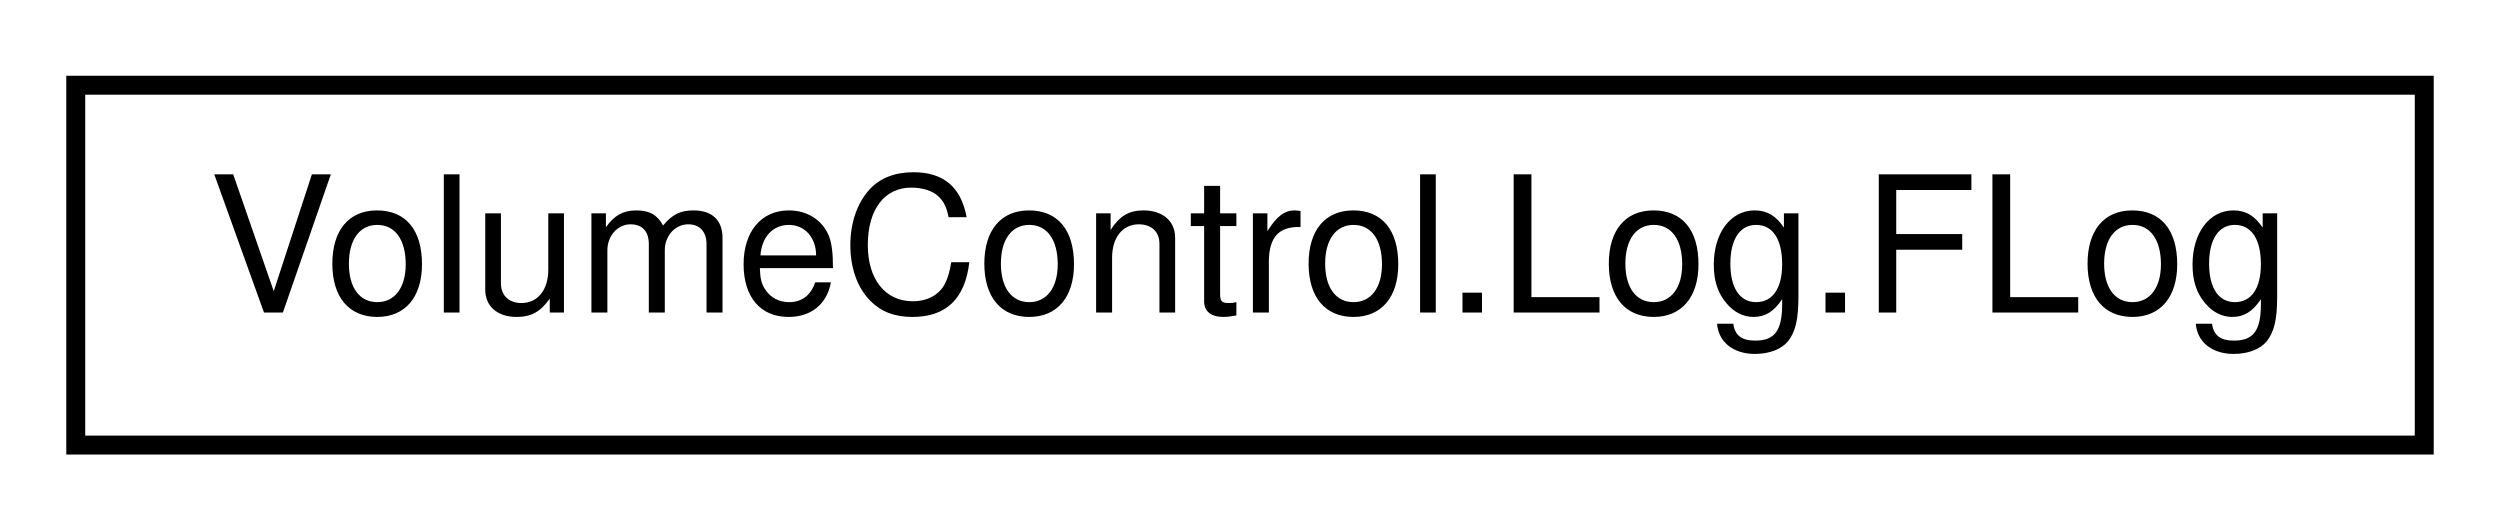
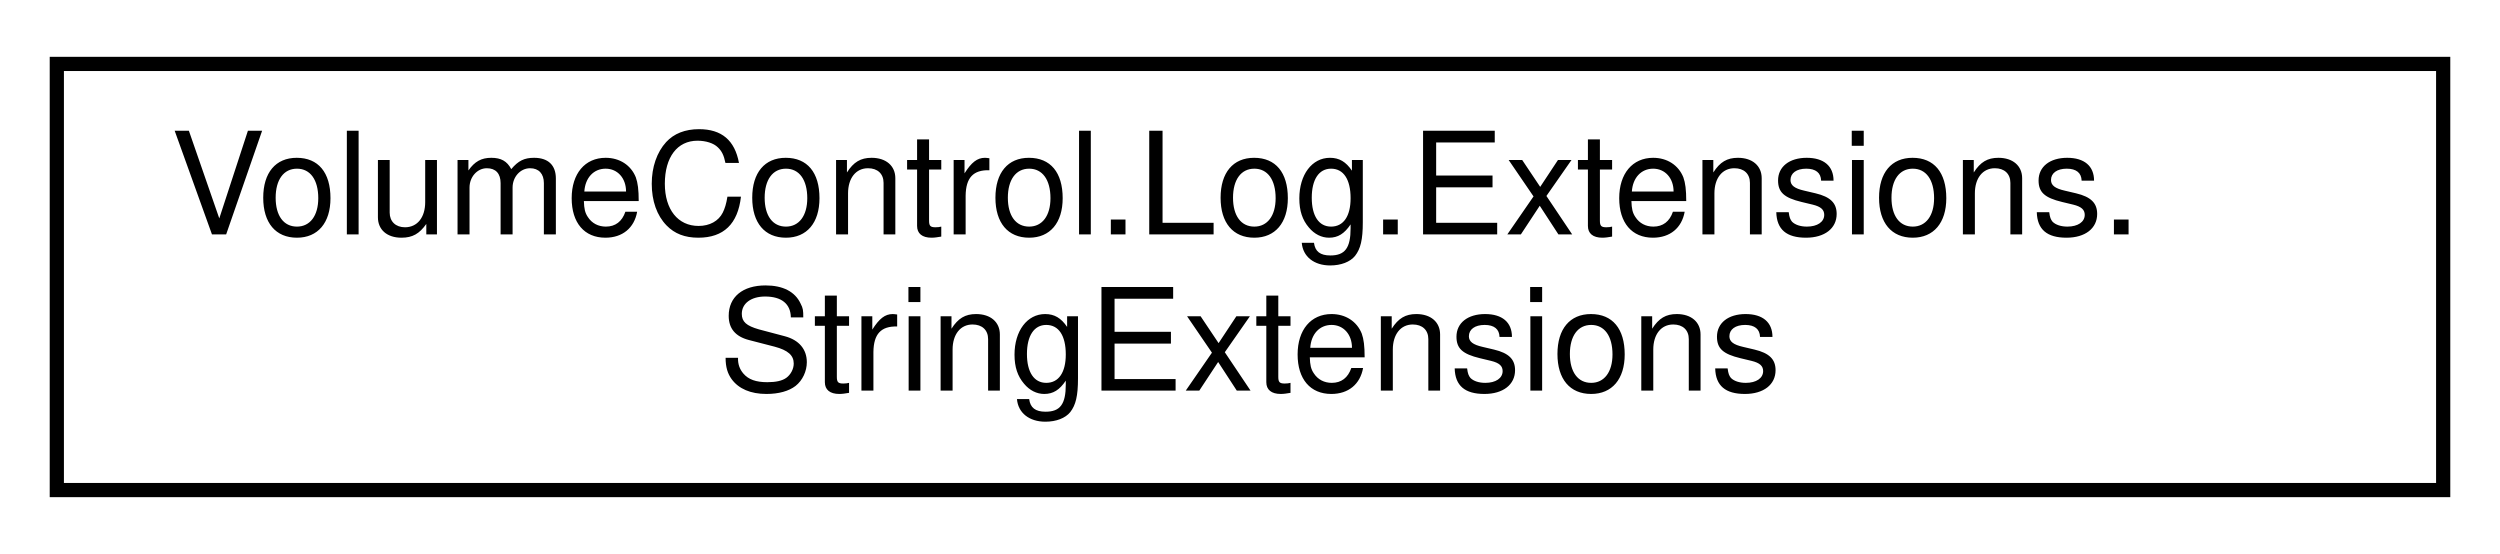
- <svg xmlns="http://www.w3.org/2000/svg" xmlns:xlink="http://www.w3.org/1999/xlink" width="132pt" height="28pt" viewBox="0.00 0.00 132.00 28.00">
-   <g id="graph0" class="graph" transform="scale(1 1) rotate(0) translate(4 24)">
+ <svg xmlns="http://www.w3.org/2000/svg" xmlns:xlink="http://www.w3.org/1999/xlink" width="176pt" height="39pt" viewBox="0.00 0.00 176.00 39.00">
+   <g id="graph0" class="graph" transform="scale(1 1) rotate(0) translate(4 35)">
    <g id="node1" class="node">
      <g id="a_node1">
-         <a xlink:href="class_volume_control_1_1_log_1_1_f_log.html" target="_top" xlink:title=" ">
-           <polygon fill="none" stroke="black" points="0,-0.5 0,-19.5 124,-19.5 124,-0.5 0,-0.5" />
-           <text text-anchor="middle" x="62" y="-7.5" font-family="Helvetica,sans-Serif" font-size="10.00">VolumeControl.Log.FLog</text>
+         <a xlink:href="class_volume_control_1_1_log_1_1_extensions_1_1_string_extensions.html" target="_top" xlink:title=" ">
+           <polygon fill="none" stroke="black" points="0,-0.5 0,-30.5 168,-30.5 168,-0.5 0,-0.5" />
+           <text text-anchor="start" x="8" y="-18.5" font-family="Helvetica,sans-Serif" font-size="10.00">VolumeControl.Log.Extensions.</text>
+           <text text-anchor="middle" x="84" y="-7.5" font-family="Helvetica,sans-Serif" font-size="10.00">StringExtensions</text>
        </a>
      </g>
    </g>
  </g>
</svg>
